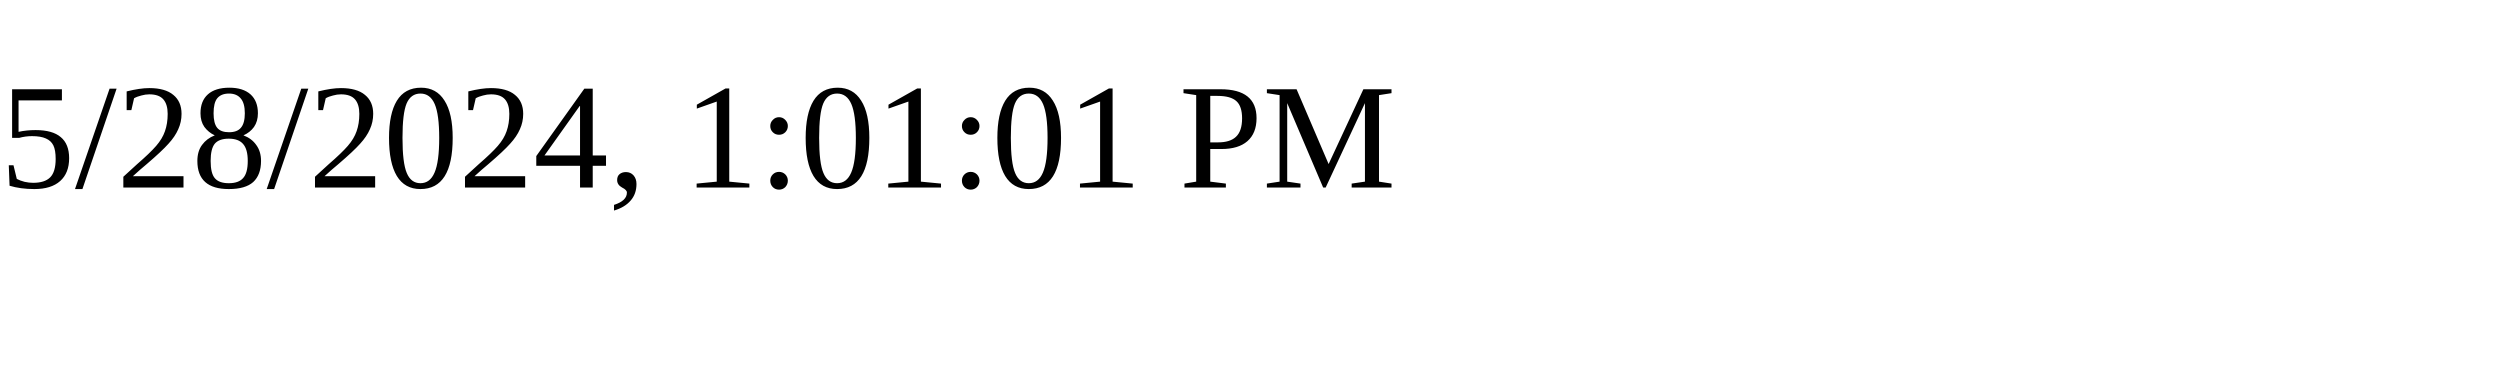
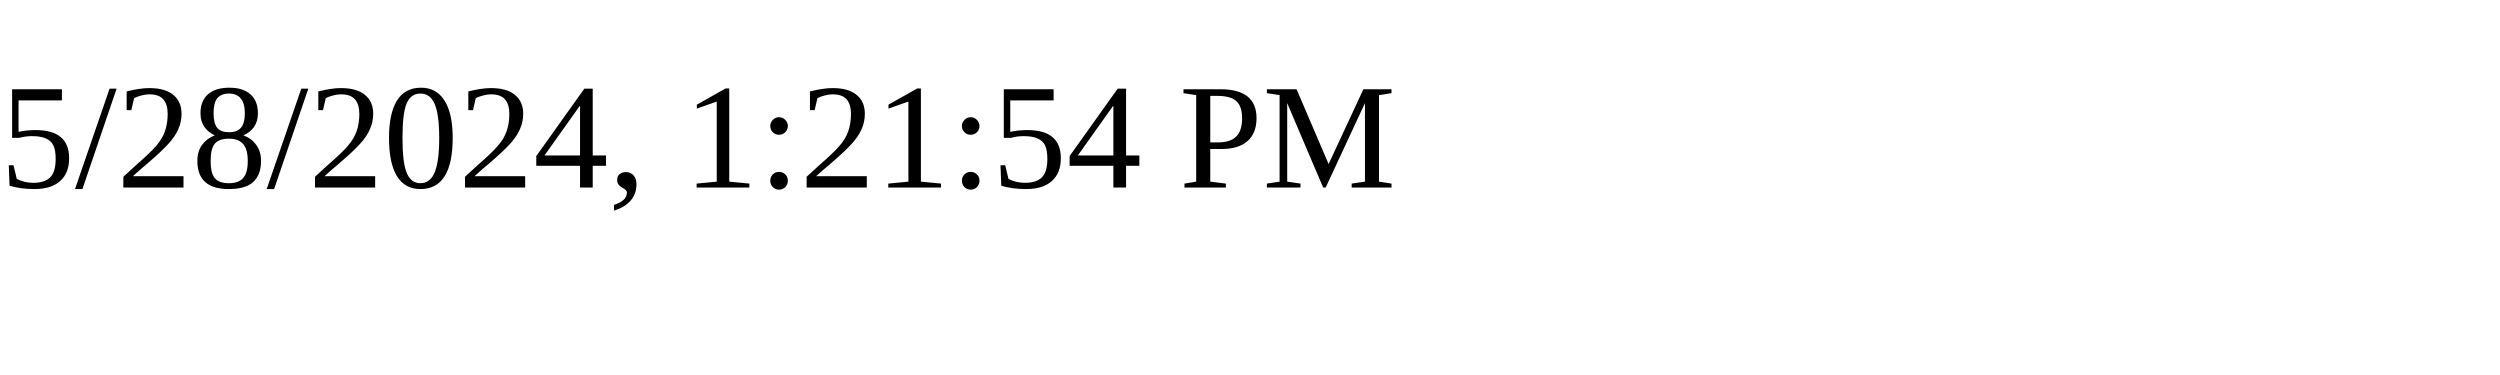
<svg xmlns="http://www.w3.org/2000/svg" height="30" width="200">
-   <text x="0" y="15">5/28/2024, 1:01:01 PM</text>
+   <text x="0" y="15">5/28/2024, 1:21:54 PM</text>
</svg>
